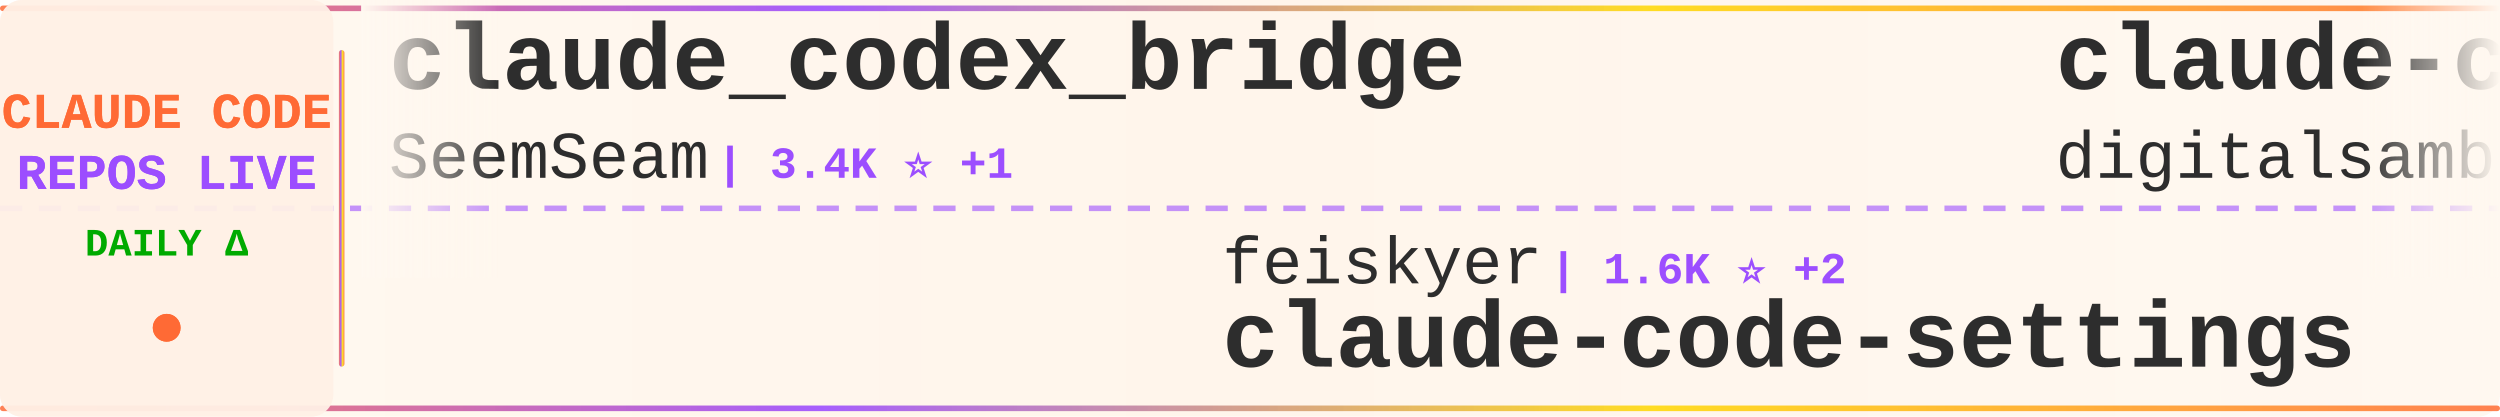
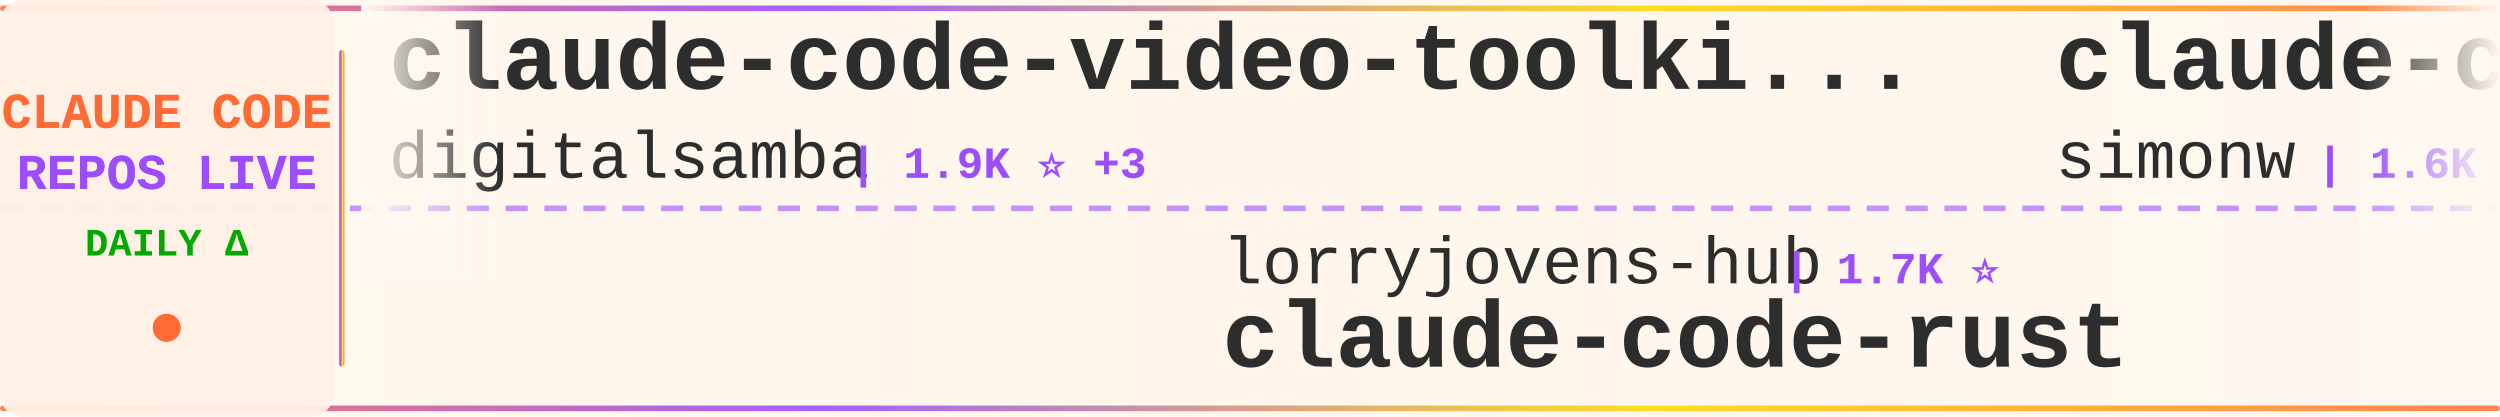
<svg xmlns="http://www.w3.org/2000/svg" width="900" height="150">
  <defs>
    <linearGradient id="tickerBg" x1="0%" y1="0%" x2="100%" y2="0%">
      <stop offset="0%" style="stop-color:#fff8f0;stop-opacity:0.98" />
      <stop offset="50%" style="stop-color:#fff5eb;stop-opacity:1" />
      <stop offset="100%" style="stop-color:#fff8f0;stop-opacity:0.98" />
    </linearGradient>
    <linearGradient id="borderGrad" x1="0%" y1="0%" x2="100%" y2="0%">
      <stop offset="0%" style="stop-color:#FF6B35;stop-opacity:0.85">
        <animate attributeName="stop-opacity" values="0.85;1;0.85" dur="2s" repeatCount="indefinite" />
      </stop>
      <stop offset="33%" style="stop-color:#9C4EFF;stop-opacity:0.9">
        <animate attributeName="stop-opacity" values="0.9;1;0.9" dur="2.2s" repeatCount="indefinite" />
      </stop>
      <stop offset="66%" style="stop-color:#FFD700;stop-opacity:0.85">
        <animate attributeName="stop-opacity" values="0.85;1;0.85" dur="1.8s" repeatCount="indefinite" />
      </stop>
      <stop offset="100%" style="stop-color:#FF6B35;stop-opacity:0.85">
        <animate attributeName="stop-opacity" values="0.85;1;0.85" dur="2s" repeatCount="indefinite" />
      </stop>
    </linearGradient>
    <filter id="textGlow">
      <feGaussianBlur stdDeviation="0.15" result="coloredBlur" />
      <feMerge>
        <feMergeNode in="coloredBlur" />
        <feMergeNode in="SourceGraphic" />
      </feMerge>
    </filter>
    <filter id="metricGlow">
      <feGaussianBlur stdDeviation="0.2" result="coloredBlur" />
      <feMerge>
        <feMergeNode in="coloredBlur" />
        <feMergeNode in="SourceGraphic" />
      </feMerge>
    </filter>
    <linearGradient id="leftFade" x1="0%" y1="0%" x2="100%" y2="0%">
      <stop offset="0%" style="stop-color:#fff8f0;stop-opacity:1" />
      <stop offset="100%" style="stop-color:#fff8f0;stop-opacity:0" />
    </linearGradient>
    <linearGradient id="rightFade" x1="0%" y1="0%" x2="100%" y2="0%">
      <stop offset="0%" style="stop-color:#fff8f0;stop-opacity:0" />
      <stop offset="100%" style="stop-color:#fff8f0;stop-opacity:1" />
    </linearGradient>
  </defs>
  <rect width="900" height="150" fill="url(#tickerBg)" rx="8" />
  <rect x="0" y="2" width="900" height="2" fill="url(#borderGrad)" rx="1" />
  <rect x="0" y="146" width="900" height="2" fill="url(#borderGrad)" rx="1" />
  <line x1="0" y1="75" x2="900" y2="75" stroke="#9C4EFF" stroke-width="2" stroke-dasharray="8 6" opacity="0.6" />
  <rect x="0" y="0" width="120" height="150" fill="#fff0e6" opacity="0.95" rx="8" />
  <text x="60" y="46" font-family="'Courier New', monospace" font-size="18" font-weight="bold" fill="#FF6B35" text-anchor="middle" filter="url(#textGlow)">
    CLAUDE CODE
  </text>
  <text x="60" y="68" font-family="'Courier New', monospace" font-size="18" font-weight="bold" fill="#9C4EFF" text-anchor="middle" filter="url(#textGlow)">
    REPOS LIVE
  </text>
  <text x="60" y="92" font-family="'Courier New', monospace" font-size="14" font-weight="bold" fill="#00aa00" text-anchor="middle">
    DAILY Δ
  </text>
  <circle cx="60" cy="118" r="5" fill="#FF6B35" filter="url(#metricGlow)">
    <animate attributeName="r" values="4;6;4" dur="1.5s" repeatCount="indefinite" />
    <animate attributeName="opacity" values="0.6;1;0.6" dur="1.5s" repeatCount="indefinite" />
  </circle>
  <rect x="122" y="18" width="2" height="114" fill="url(#borderGrad)" rx="1" />
  <clipPath id="tickerClip">
    <rect x="130" y="0" width="770" height="150" />
  </clipPath>
  <g clip-path="url(#tickerClip)">
    <g id="tickerItems">
      <animateTransform attributeName="transform" attributeType="XML" type="translate" from="0 0" to="-3000 0" dur="54s" repeatCount="indefinite" />
      <g transform="translate(0, 0)">
-         <text x="140" y="32" font-family="'Courier New', monospace" font-size="34" font-weight="bold" fill="#2d2d2d">claude_codex_bridge</text>
-         <text x="140" y="64" font-family="'Courier New', monospace" font-size="24" font-weight="normal" fill="#2d2d2d" opacity="1.0">SeemSeam</text>
-         <text x="258" y="64" font-family="'Courier New', monospace" font-size="16" font-weight="bold" fill="#9C4EFF"> | 3.4K ⭐ +1</text>
+         <text x="140" y="32" font-family="'Courier New', monospace" font-size="34" font-weight="bold" fill="#2d2d2d">claude-code-video-toolki...</text>
+         <text x="140" y="64" font-family="'Courier New', monospace" font-size="24" font-weight="normal" fill="#2d2d2d" opacity="1.0">digitalsamba</text>
+         <text x="306" y="64" font-family="'Courier New', monospace" font-size="16" font-weight="bold" fill="#9C4EFF"> | 1.9K ⭐ +3</text>
      </g>
      <g transform="translate(300, 0)">
-         <text x="140" y="102" font-family="'Courier New', monospace" font-size="24" font-weight="normal" fill="#2d2d2d" opacity="1.0">feiskyer</text>
-         <text x="258" y="102" font-family="'Courier New', monospace" font-size="16" font-weight="bold" fill="#9C4EFF"> | 1.6K ⭐ +2</text>
-         <text x="140" y="132" font-family="'Courier New', monospace" font-size="34" font-weight="bold" fill="#2d2d2d">claude-code-settings</text>
+         <text x="140" y="102" font-family="'Courier New', monospace" font-size="24" font-weight="normal" fill="#2d2d2d" opacity="1.0">lorryjovens-hub</text>
+         <text x="342" y="102" font-family="'Courier New', monospace" font-size="16" font-weight="bold" fill="#9C4EFF"> | 1.7K ⭐</text>
+         <text x="140" y="132" font-family="'Courier New', monospace" font-size="34" font-weight="bold" fill="#2d2d2d">claude-code-rust</text>
      </g>
      <g transform="translate(600, 0)">
+         <text x="140" y="32" font-family="'Courier New', monospace" font-size="34" font-weight="bold" fill="#2d2d2d">claude-code-transcripts</text>
+         <text x="140" y="64" font-family="'Courier New', monospace" font-size="24" font-weight="normal" fill="#2d2d2d" opacity="1.0">simonw</text>
+         <text x="234" y="64" font-family="'Courier New', monospace" font-size="16" font-weight="bold" fill="#9C4EFF"> | 1.6K ⭐</text>
+       </g>
+       <g transform="translate(900, 0)">
+         <text x="140" y="102" font-family="'Courier New', monospace" font-size="24" font-weight="normal" fill="#2d2d2d" opacity="1.0">yasasbanukaofficial</text>
+         <text x="390" y="102" font-family="'Courier New', monospace" font-size="16" font-weight="bold" fill="#9C4EFF"> | 3.9K ⭐ +4</text>
+         <text x="140" y="132" font-family="'Courier New', monospace" font-size="34" font-weight="bold" fill="#2d2d2d">claude-code</text>
+       </g>
+       <g transform="translate(1200, 0)">
+         <text x="140" y="32" font-family="'Courier New', monospace" font-size="34" font-weight="bold" fill="#2d2d2d">ralph-claude-code</text>
+         <text x="140" y="64" font-family="'Courier New', monospace" font-size="24" font-weight="normal" fill="#2d2d2d" opacity="1.0">frankbria</text>
+         <text x="270" y="64" font-family="'Courier New', monospace" font-size="16" font-weight="bold" fill="#9C4EFF"> | 9.6K ⭐ +2</text>
+       </g>
+       <g transform="translate(1500, 0)">
+         <text x="140" y="102" font-family="'Courier New', monospace" font-size="24" font-weight="normal" fill="#2d2d2d" opacity="1.0">tanbiralam</text>
+         <text x="282" y="102" font-family="'Courier New', monospace" font-size="16" font-weight="bold" fill="#9C4EFF"> | 2.1K ⭐ +2</text>
+         <text x="140" y="132" font-family="'Courier New', monospace" font-size="34" font-weight="bold" fill="#2d2d2d">claude-code</text>
+       </g>
+       <g transform="translate(1800, 0)">
+         <text x="140" y="32" font-family="'Courier New', monospace" font-size="34" font-weight="bold" fill="#2d2d2d">claude-code</text>
+         <text x="140" y="64" font-family="'Courier New', monospace" font-size="24" font-weight="normal" fill="#2d2d2d" opacity="1.0">mehmoodosman</text>
+         <text x="306" y="64" font-family="'Courier New', monospace" font-size="16" font-weight="bold" fill="#9C4EFF"> | 172 ⭐</text>
+       </g>
+       <g transform="translate(2100, 0)">
+         <text x="140" y="102" font-family="'Courier New', monospace" font-size="24" font-weight="normal" fill="#2d2d2d" opacity="1.0">Tinkeringg-Lab</text>
+         <text x="330" y="102" font-family="'Courier New', monospace" font-size="16" font-weight="bold" fill="#9C4EFF"> | 211 ⭐</text>
+         <text x="140" y="132" font-family="'Courier New', monospace" font-size="34" font-weight="bold" fill="#2d2d2d">claude-code</text>
+       </g>
+       <g transform="translate(2400, 0)">
+         <text x="140" y="32" font-family="'Courier New', monospace" font-size="34" font-weight="bold" fill="#2d2d2d">andrej-karpathy-skills</text>
+         <text x="140" y="64" font-family="'Courier New', monospace" font-size="24" font-weight="normal" fill="#2d2d2d" opacity="1.0">multica-ai</text>
+         <text x="282" y="64" font-family="'Courier New', monospace" font-size="16" font-weight="bold" fill="#9C4EFF"> | 199.0K ⭐ +101</text>
+       </g>
+       <g transform="translate(2700, 0)">
+         <text x="140" y="102" font-family="'Courier New', monospace" font-size="24" font-weight="normal" fill="#2d2d2d" opacity="1.0">pengchengneo</text>
+         <text x="306" y="102" font-family="'Courier New', monospace" font-size="16" font-weight="bold" fill="#9C4EFF"> | 1.7K ⭐</text>
+         <text x="140" y="132" font-family="'Courier New', monospace" font-size="34" font-weight="bold" fill="#2d2d2d">Claude-Code</text>
+       </g>
+       <g transform="translate(3000, 0)">
        <text x="140" y="32" font-family="'Courier New', monospace" font-size="34" font-weight="bold" fill="#2d2d2d">claude-code-video-toolki...</text>
        <text x="140" y="64" font-family="'Courier New', monospace" font-size="24" font-weight="normal" fill="#2d2d2d" opacity="1.0">digitalsamba</text>
-         <text x="306" y="64" font-family="'Courier New', monospace" font-size="16" font-weight="bold" fill="#9C4EFF"> | 1.9K ⭐</text>
-       </g>
-       <g transform="translate(900, 0)">
-         <text x="140" y="102" font-family="'Courier New', monospace" font-size="24" font-weight="normal" fill="#2d2d2d" opacity="1.0">darcyegb</text>
-         <text x="258" y="102" font-family="'Courier New', monospace" font-size="16" font-weight="bold" fill="#9C4EFF"> | 753 ⭐ +1</text>
-         <text x="140" y="132" font-family="'Courier New', monospace" font-size="34" font-weight="bold" fill="#2d2d2d">ClaudeCodeAgents</text>
-       </g>
-       <g transform="translate(1200, 0)">
-         <text x="140" y="32" font-family="'Courier New', monospace" font-size="34" font-weight="bold" fill="#2d2d2d">claude-code</text>
-         <text x="140" y="64" font-family="'Courier New', monospace" font-size="24" font-weight="normal" fill="#2d2d2d" opacity="1.0">freestylefly</text>
-         <text x="306" y="64" font-family="'Courier New', monospace" font-size="16" font-weight="bold" fill="#9C4EFF"> | 128 ⭐</text>
-       </g>
-       <g transform="translate(1500, 0)">
-         <text x="140" y="102" font-family="'Courier New', monospace" font-size="24" font-weight="normal" fill="#2d2d2d" opacity="1.0">chauncygu</text>
-         <text x="270" y="102" font-family="'Courier New', monospace" font-size="16" font-weight="bold" fill="#9C4EFF"> | 2.8K ⭐ +1</text>
-         <text x="140" y="132" font-family="'Courier New', monospace" font-size="34" font-weight="bold" fill="#2d2d2d">collection-claude-code-s...</text>
-       </g>
-       <g transform="translate(1800, 0)">
-         <text x="140" y="32" font-family="'Courier New', monospace" font-size="34" font-weight="bold" fill="#2d2d2d">claude-code-rust</text>
-         <text x="140" y="64" font-family="'Courier New', monospace" font-size="24" font-weight="normal" fill="#2d2d2d" opacity="1.0">lorryjovens-hub</text>
-         <text x="342" y="64" font-family="'Courier New', monospace" font-size="16" font-weight="bold" fill="#9C4EFF"> | 1.7K ⭐</text>
-       </g>
-       <g transform="translate(2100, 0)">
-         <text x="140" y="102" font-family="'Courier New', monospace" font-size="24" font-weight="normal" fill="#2d2d2d" opacity="1.0">luyao618</text>
-         <text x="258" y="102" font-family="'Courier New', monospace" font-size="16" font-weight="bold" fill="#9C4EFF"> | 1.6K ⭐</text>
-         <text x="140" y="132" font-family="'Courier New', monospace" font-size="34" font-weight="bold" fill="#2d2d2d">Claude-Code-Source-Study</text>
-       </g>
-       <g transform="translate(2400, 0)">
-         <text x="140" y="32" font-family="'Courier New', monospace" font-size="34" font-weight="bold" fill="#2d2d2d">Claude-Code</text>
-         <text x="140" y="64" font-family="'Courier New', monospace" font-size="24" font-weight="normal" fill="#2d2d2d" opacity="1.0">OrcaWhisper</text>
-         <text x="294" y="64" font-family="'Courier New', monospace" font-size="16" font-weight="bold" fill="#9C4EFF"> | 87 ⭐</text>
-       </g>
-       <g transform="translate(2700, 0)">
-         <text x="140" y="102" font-family="'Courier New', monospace" font-size="24" font-weight="normal" fill="#2d2d2d" opacity="1.0">musistudio</text>
-         <text x="282" y="102" font-family="'Courier New', monospace" font-size="16" font-weight="bold" fill="#9C4EFF"> | 36.4K ⭐ +10</text>
-         <text x="140" y="132" font-family="'Courier New', monospace" font-size="34" font-weight="bold" fill="#2d2d2d">claude-code-router</text>
-       </g>
-       <g transform="translate(3000, 0)">
-         <text x="140" y="32" font-family="'Courier New', monospace" font-size="34" font-weight="bold" fill="#2d2d2d">claude_codex_bridge</text>
-         <text x="140" y="64" font-family="'Courier New', monospace" font-size="24" font-weight="normal" fill="#2d2d2d" opacity="1.0">SeemSeam</text>
-         <text x="258" y="64" font-family="'Courier New', monospace" font-size="16" font-weight="bold" fill="#9C4EFF"> | 3.4K ⭐ +1</text>
+         <text x="306" y="64" font-family="'Courier New', monospace" font-size="16" font-weight="bold" fill="#9C4EFF"> | 1.9K ⭐ +3</text>
      </g>
      <g transform="translate(3300, 0)">
-         <text x="140" y="102" font-family="'Courier New', monospace" font-size="24" font-weight="normal" fill="#2d2d2d" opacity="1.0">feiskyer</text>
-         <text x="258" y="102" font-family="'Courier New', monospace" font-size="16" font-weight="bold" fill="#9C4EFF"> | 1.6K ⭐ +2</text>
-         <text x="140" y="132" font-family="'Courier New', monospace" font-size="34" font-weight="bold" fill="#2d2d2d">claude-code-settings</text>
+         <text x="140" y="102" font-family="'Courier New', monospace" font-size="24" font-weight="normal" fill="#2d2d2d" opacity="1.0">lorryjovens-hub</text>
+         <text x="342" y="102" font-family="'Courier New', monospace" font-size="16" font-weight="bold" fill="#9C4EFF"> | 1.7K ⭐</text>
+         <text x="140" y="132" font-family="'Courier New', monospace" font-size="34" font-weight="bold" fill="#2d2d2d">claude-code-rust</text>
      </g>
      <g transform="translate(3600, 0)">
-         <text x="140" y="32" font-family="'Courier New', monospace" font-size="34" font-weight="bold" fill="#2d2d2d">claude-code-video-toolki...</text>
-         <text x="140" y="64" font-family="'Courier New', monospace" font-size="24" font-weight="normal" fill="#2d2d2d" opacity="1.0">digitalsamba</text>
-         <text x="306" y="64" font-family="'Courier New', monospace" font-size="16" font-weight="bold" fill="#9C4EFF"> | 1.9K ⭐</text>
+         <text x="140" y="32" font-family="'Courier New', monospace" font-size="34" font-weight="bold" fill="#2d2d2d">claude-code-transcripts</text>
+         <text x="140" y="64" font-family="'Courier New', monospace" font-size="24" font-weight="normal" fill="#2d2d2d" opacity="1.0">simonw</text>
+         <text x="234" y="64" font-family="'Courier New', monospace" font-size="16" font-weight="bold" fill="#9C4EFF"> | 1.6K ⭐</text>
      </g>
      <g transform="translate(3900, 0)">
-         <text x="140" y="102" font-family="'Courier New', monospace" font-size="24" font-weight="normal" fill="#2d2d2d" opacity="1.0">darcyegb</text>
-         <text x="258" y="102" font-family="'Courier New', monospace" font-size="16" font-weight="bold" fill="#9C4EFF"> | 753 ⭐ +1</text>
-         <text x="140" y="132" font-family="'Courier New', monospace" font-size="34" font-weight="bold" fill="#2d2d2d">ClaudeCodeAgents</text>
+         <text x="140" y="102" font-family="'Courier New', monospace" font-size="24" font-weight="normal" fill="#2d2d2d" opacity="1.0">yasasbanukaofficial</text>
+         <text x="390" y="102" font-family="'Courier New', monospace" font-size="16" font-weight="bold" fill="#9C4EFF"> | 3.9K ⭐ +4</text>
+         <text x="140" y="132" font-family="'Courier New', monospace" font-size="34" font-weight="bold" fill="#2d2d2d">claude-code</text>
      </g>
    </g>
  </g>
  <rect x="130" y="0" width="50" height="100" fill="url(#leftFade)" />
  <rect x="850" y="0" width="50" height="100" fill="url(#rightFade)" />
</svg>
